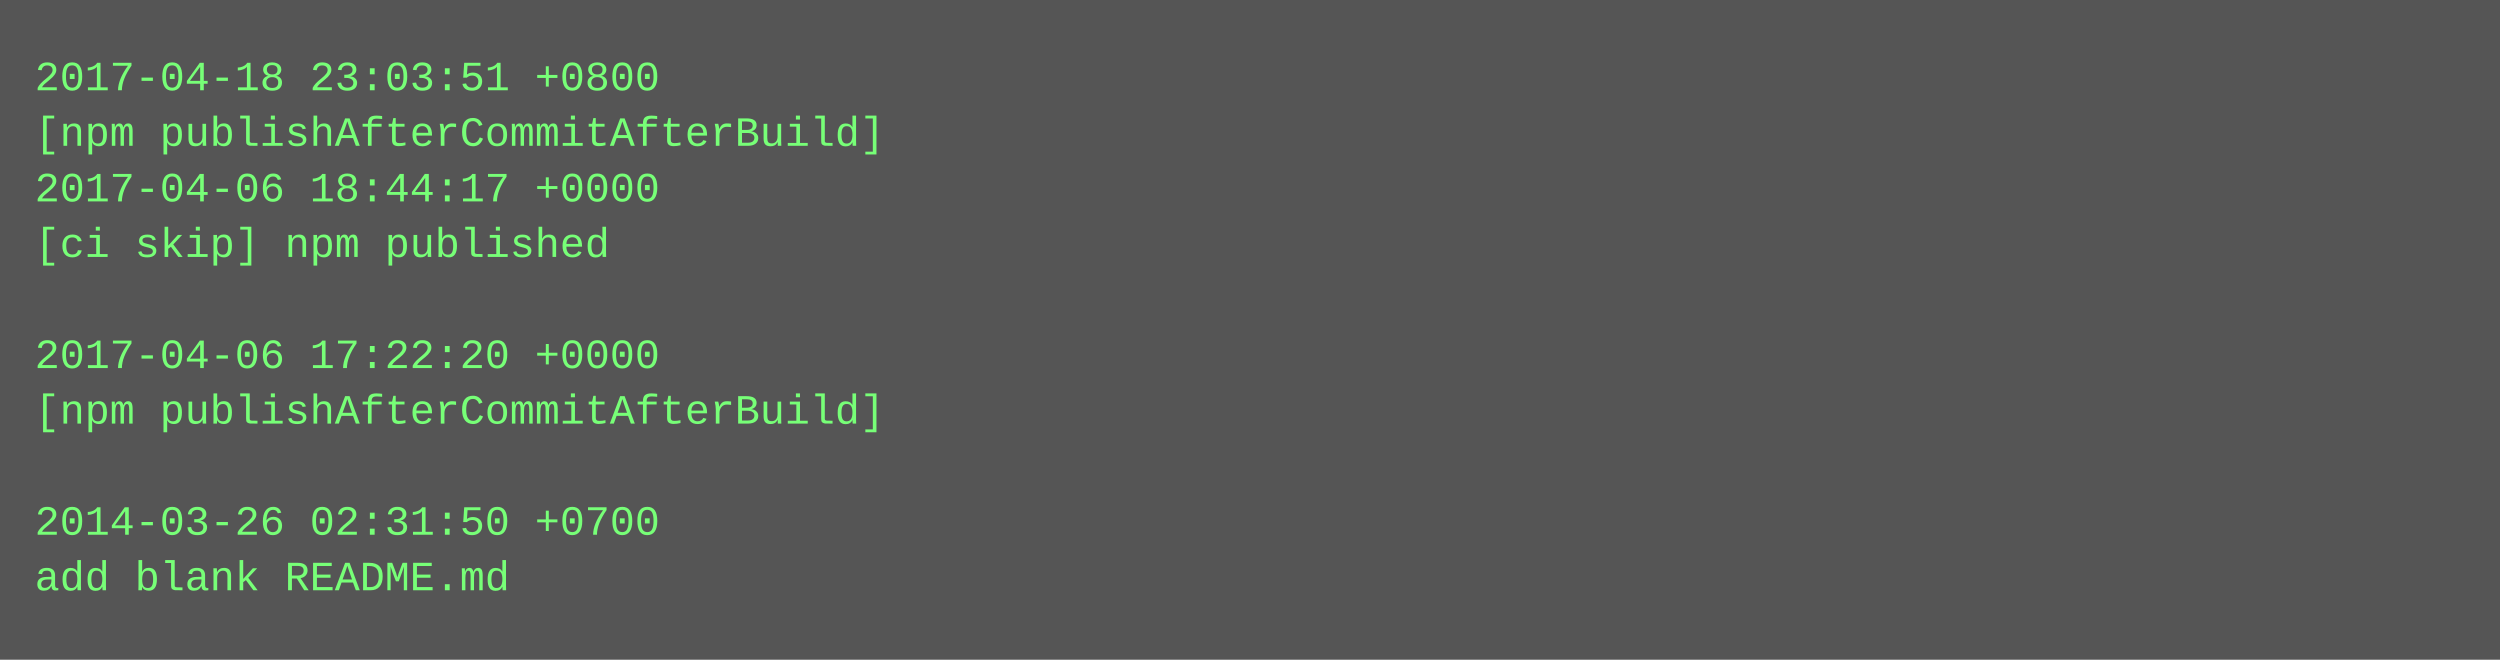
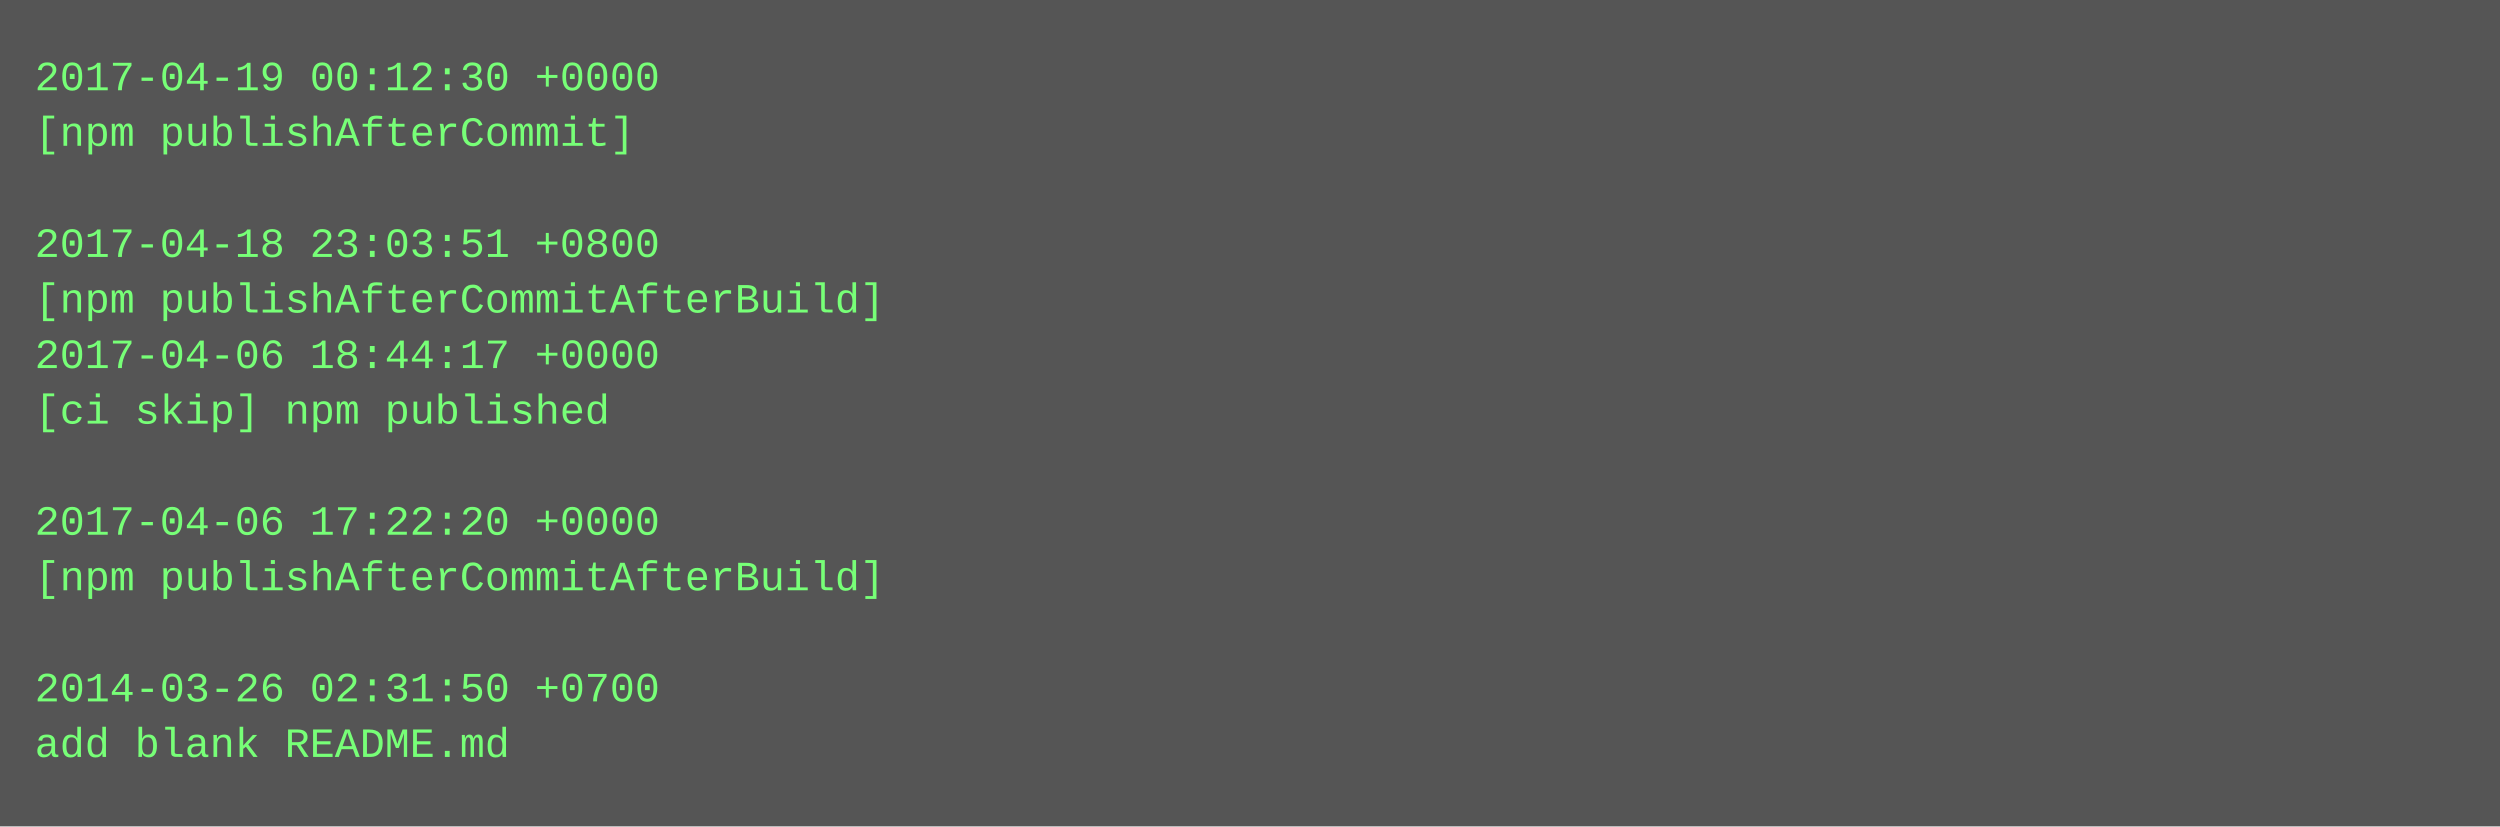
- <svg xmlns="http://www.w3.org/2000/svg" height="190" width="720">
-   <rect height="190" fill="#555" width="720" />
+ <svg xmlns="http://www.w3.org/2000/svg" height="238" width="720">
+   <rect height="238" fill="#555" width="720" />
  <text fill="#7f7" font-family="Courier New" font-size="12" xml:space="preserve">
-     <tspan x="10" y="26">2017-04-18 23:03:51 +0800</tspan>
-     <tspan x="10" y="42">[npm publishAfterCommitAfterBuild]</tspan>
-     <tspan x="10" y="58">2017-04-06 18:44:17 +0000</tspan>
-     <tspan x="10" y="74">[ci skip] npm published</tspan>
-     <tspan x="10" y="90" />
-     <tspan x="10" y="106">2017-04-06 17:22:20 +0000</tspan>
-     <tspan x="10" y="122">[npm publishAfterCommitAfterBuild]</tspan>
+     <tspan x="10" y="26">2017-04-19 00:12:30 +0000</tspan>
+     <tspan x="10" y="42">[npm publishAfterCommit]</tspan>
+     <tspan x="10" y="58" />
+     <tspan x="10" y="74">2017-04-18 23:03:51 +0800</tspan>
+     <tspan x="10" y="90">[npm publishAfterCommitAfterBuild]</tspan>
+     <tspan x="10" y="106">2017-04-06 18:44:17 +0000</tspan>
+     <tspan x="10" y="122">[ci skip] npm published</tspan>
    <tspan x="10" y="138" />
-     <tspan x="10" y="154">2014-03-26 02:31:50 +0700</tspan>
-     <tspan x="10" y="170">add blank README.md</tspan>
+     <tspan x="10" y="154">2017-04-06 17:22:20 +0000</tspan>
+     <tspan x="10" y="170">[npm publishAfterCommitAfterBuild]</tspan>
+     <tspan x="10" y="186" />
+     <tspan x="10" y="202">2014-03-26 02:31:50 +0700</tspan>
+     <tspan x="10" y="218">add blank README.md</tspan>
  </text>
</svg>
